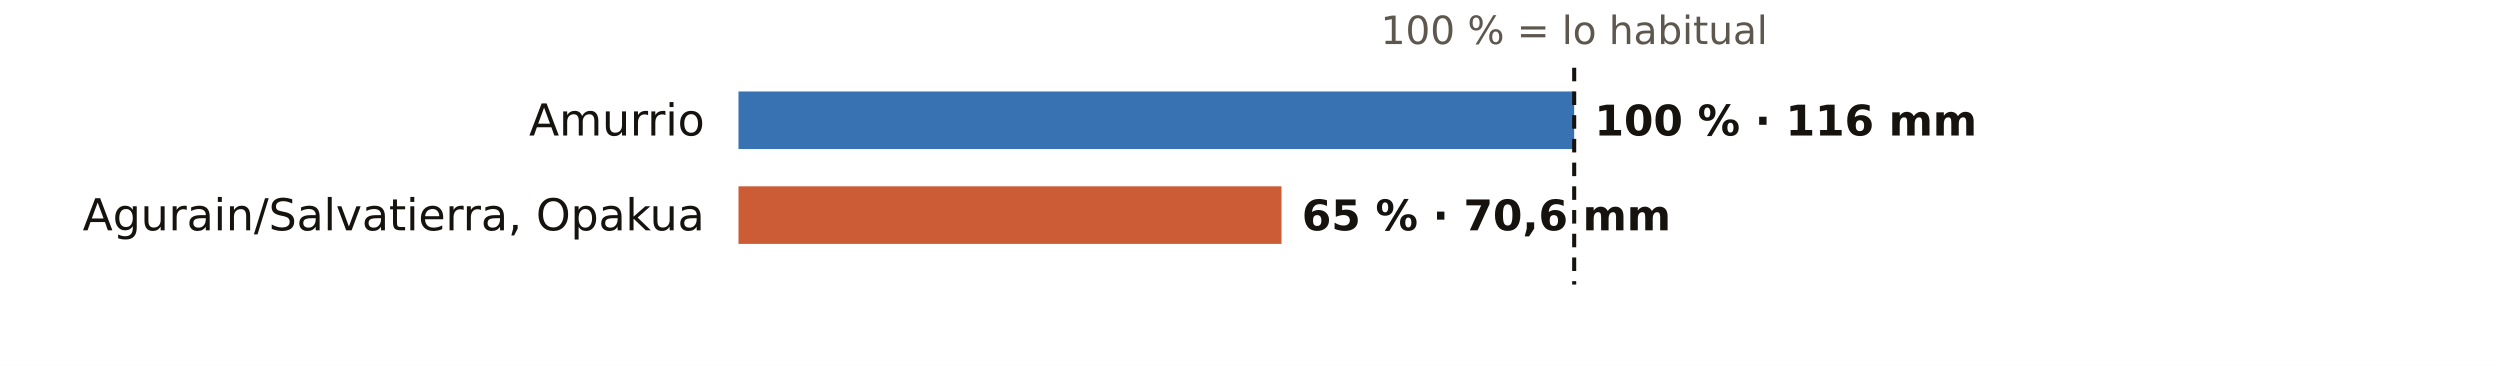
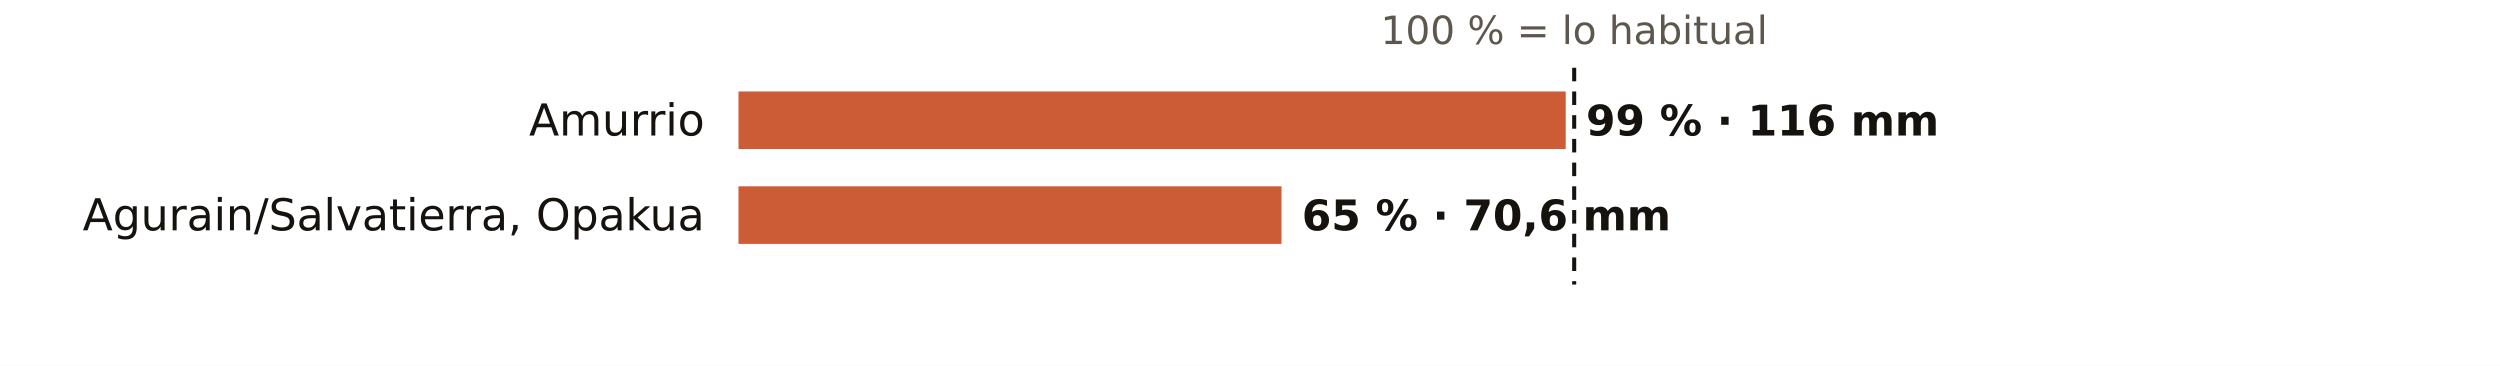
<svg xmlns="http://www.w3.org/2000/svg" viewBox="0 0 738 108" width="738" height="108" role="img" aria-label="El otoño en los pluviómetros de AEMET de Álava: % de lo habitual">
  <rect width="738" height="108" fill="#FFFFFF" />
  <text x="464.7" y="13.0" font-size="11.5" fill="#5E574E" text-anchor="middle" font-weight="400" font-family="Public Sans, DejaVu Sans, Arial, sans-serif">100 % = lo habitual</text>
  <text x="208.0" y="40.0" font-size="13" fill="#16130F" text-anchor="end" font-weight="500" font-family="Public Sans, DejaVu Sans, Arial, sans-serif">Amurrio</text>
-   <rect x="218" y="27" width="246.7" height="17" fill="#1F5FA8" opacity="0.88" />
-   <text x="470.7" y="40.0" font-size="12.5" fill="#16130F" text-anchor="start" font-weight="600" font-family="Public Sans, DejaVu Sans, Arial, sans-serif">100 % · 116 mm</text>
+   <rect x="218" y="27" width="244.2" height="17" fill="#C4461A" opacity="0.88" />
+   <text x="468.2" y="40.0" font-size="12.5" fill="#16130F" text-anchor="start" font-weight="600" font-family="Public Sans, DejaVu Sans, Arial, sans-serif">99 % · 116 mm</text>
  <text x="208.0" y="68.0" font-size="13" fill="#16130F" text-anchor="end" font-weight="500" font-family="Public Sans, DejaVu Sans, Arial, sans-serif">Agurain/Salvatierra, Opakua</text>
  <rect x="218" y="55" width="160.3" height="17" fill="#C4461A" opacity="0.88" />
  <text x="384.3" y="68.0" font-size="12.5" fill="#16130F" text-anchor="start" font-weight="600" font-family="Public Sans, DejaVu Sans, Arial, sans-serif">65 % · 70,6 mm</text>
  <line x1="464.7" x2="464.7" y1="20" y2="84" stroke="#16130F" stroke-width="1.2" stroke-dasharray="4 3" />
</svg>
